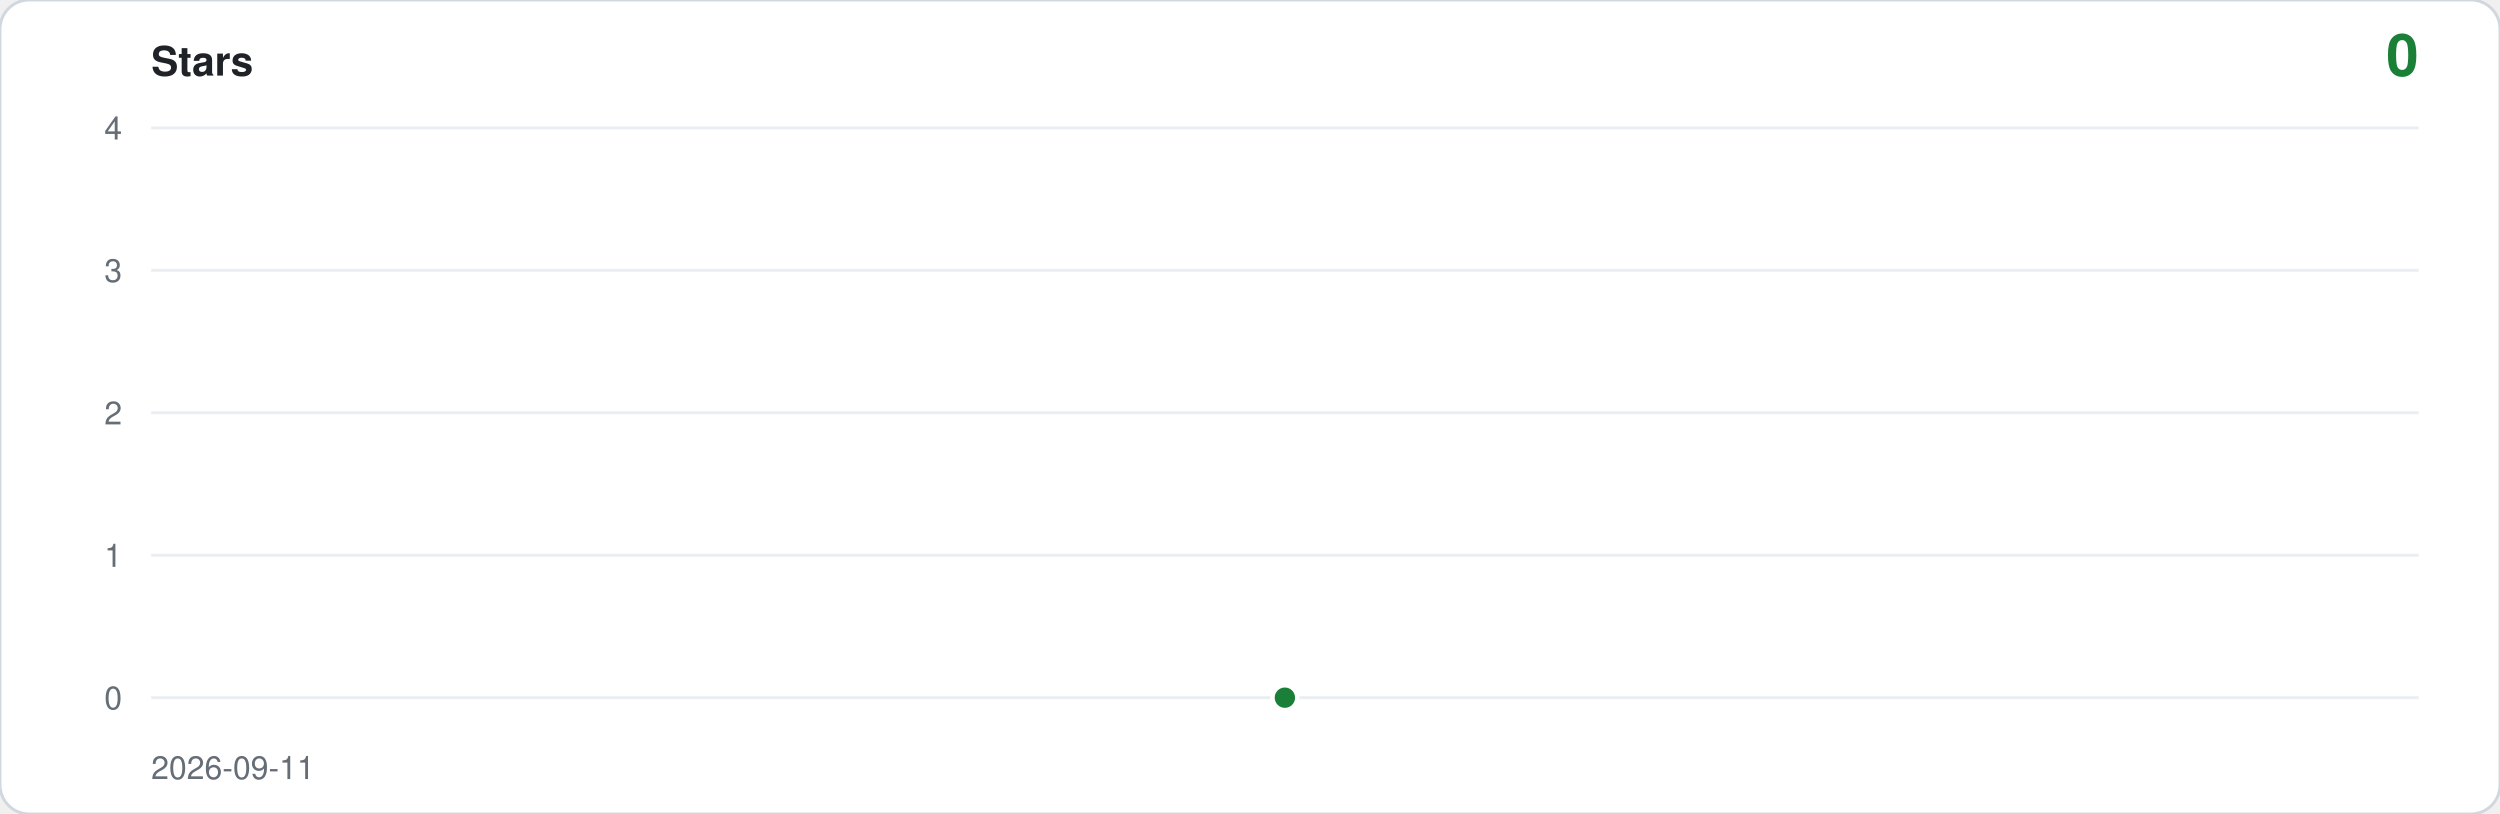
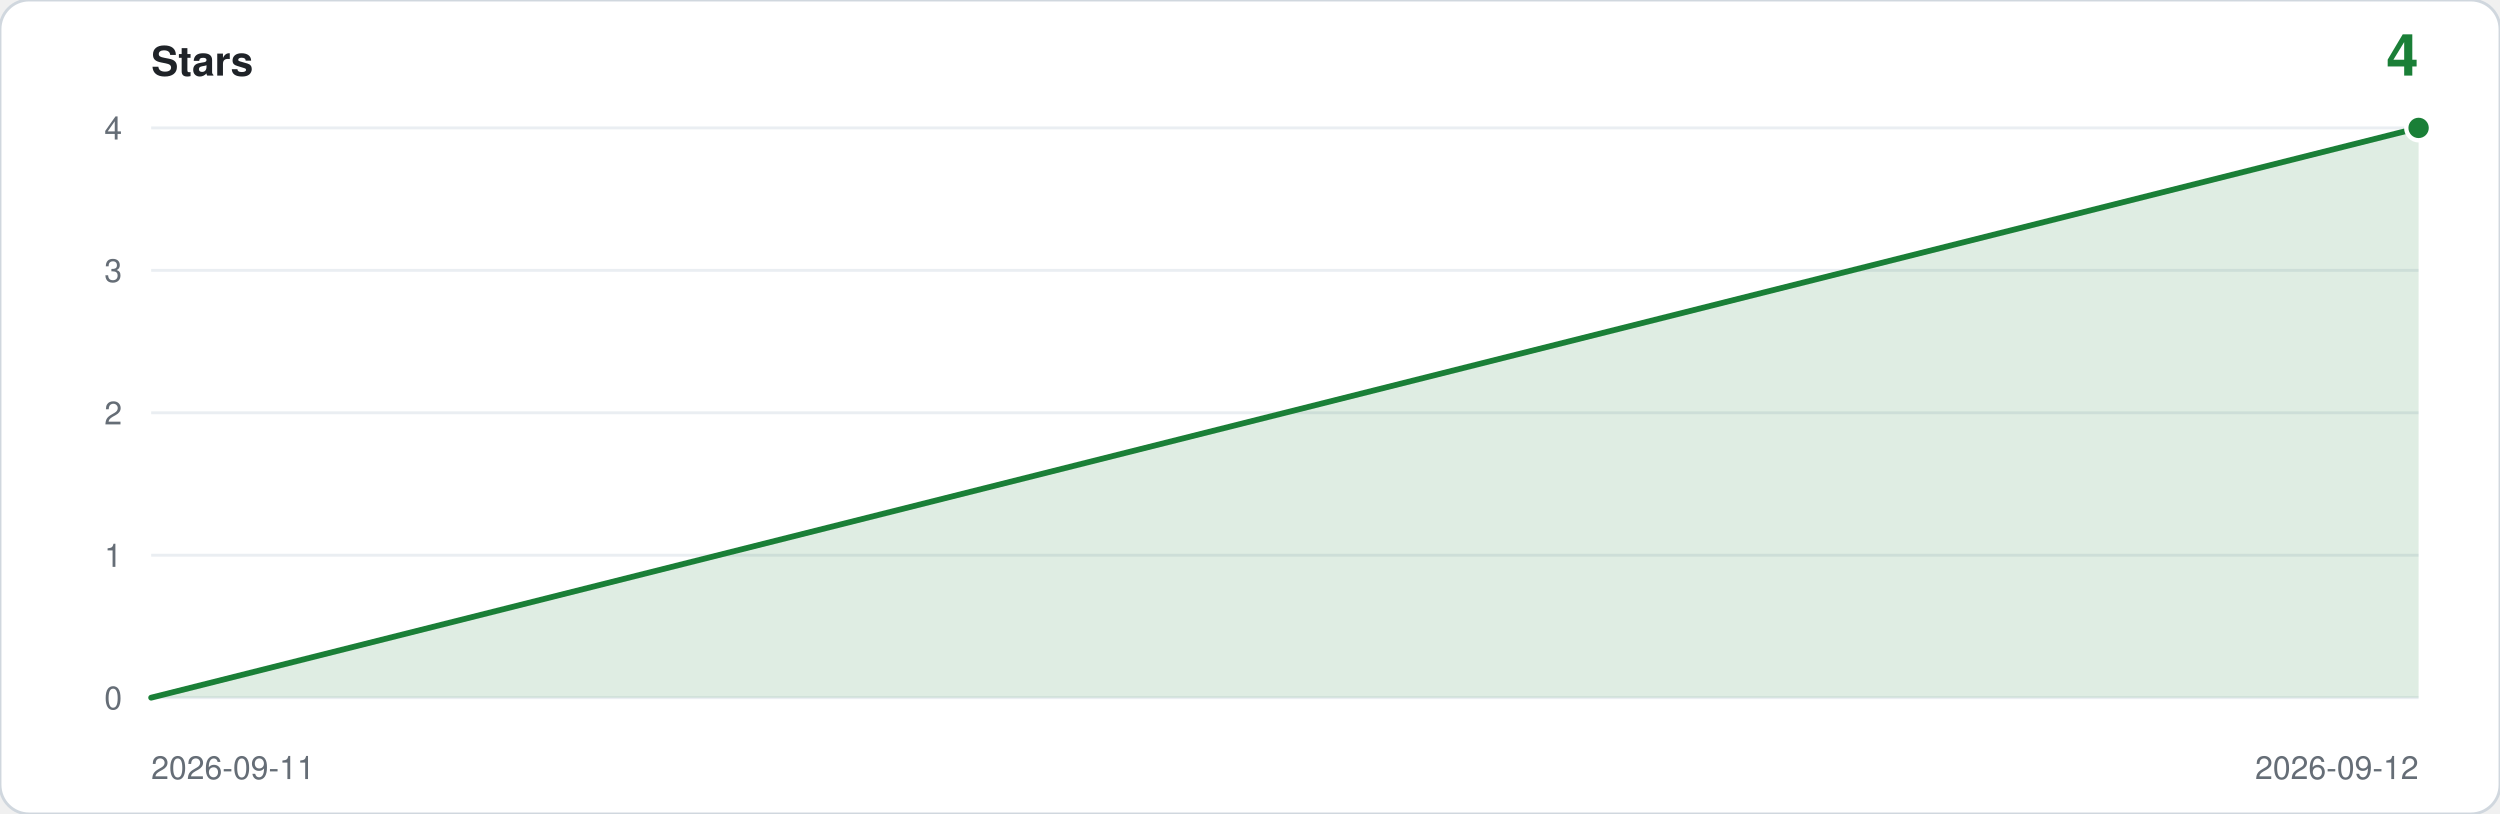
- <svg xmlns="http://www.w3.org/2000/svg" viewBox="0 0 860 280" width="860" height="280" role="img" aria-label="Star history: 0 stars">
+ <svg xmlns="http://www.w3.org/2000/svg" viewBox="0 0 860 280" width="860" height="280" role="img" aria-label="Star history: 4 stars">
  <rect width="860" height="280" rx="10" fill="#ffffff" stroke="#d0d7de" />
  <text x="52" y="26" font-family="ui-sans-serif,-apple-system,Segoe UI,Helvetica,Arial,sans-serif" font-size="14" font-weight="600" fill="#1f2328">Stars</text>
-   <text x="832" y="26" text-anchor="end" font-family="ui-sans-serif,-apple-system,Segoe UI,Helvetica,Arial,sans-serif" font-size="20" font-weight="600" fill="#1a7f37">0</text>
+   <text x="832" y="26" text-anchor="end" font-family="ui-sans-serif,-apple-system,Segoe UI,Helvetica,Arial,sans-serif" font-size="20" font-weight="600" fill="#1a7f37">4</text>
  <line x1="52" y1="240.0" x2="832" y2="240.0" stroke="#eaeef2" />
  <text x="42" y="244.0" text-anchor="end" font-family="ui-sans-serif,-apple-system,Segoe UI,Helvetica,Arial,sans-serif" font-size="11" fill="#656d76">0</text>
  <line x1="52" y1="191.0" x2="832" y2="191.0" stroke="#eaeef2" />
  <text x="42" y="195.0" text-anchor="end" font-family="ui-sans-serif,-apple-system,Segoe UI,Helvetica,Arial,sans-serif" font-size="11" fill="#656d76">1</text>
  <line x1="52" y1="142.0" x2="832" y2="142.0" stroke="#eaeef2" />
  <text x="42" y="146.0" text-anchor="end" font-family="ui-sans-serif,-apple-system,Segoe UI,Helvetica,Arial,sans-serif" font-size="11" fill="#656d76">2</text>
  <line x1="52" y1="93.0" x2="832" y2="93.0" stroke="#eaeef2" />
  <text x="42" y="97.0" text-anchor="end" font-family="ui-sans-serif,-apple-system,Segoe UI,Helvetica,Arial,sans-serif" font-size="11" fill="#656d76">3</text>
  <line x1="52" y1="44.0" x2="832" y2="44.0" stroke="#eaeef2" />
  <text x="42" y="48.0" text-anchor="end" font-family="ui-sans-serif,-apple-system,Segoe UI,Helvetica,Arial,sans-serif" font-size="11" fill="#656d76">4</text>
-   <path d="M 442.0,240.0 L 442.0,240.0 L 442.0,240.0 Z" fill="#1a7f37" fill-opacity="0.14" />
-   <circle cx="442.0" cy="240.0" r="5" fill="#ffffff" />
-   <circle cx="442.0" cy="240.0" r="3.5" fill="#1a7f37" />
+   <path d="M 52.0,240.0 L 52.0,240.0 L 832.0,44.0 L 832.0,240.0 Z" fill="#1a7f37" fill-opacity="0.14" />
+   <polyline points="52.0,240.0 832.0,44.0" fill="none" stroke="#1a7f37" stroke-width="2" stroke-linejoin="round" stroke-linecap="round" />
+   <circle cx="832.0" cy="44.0" r="5" fill="#ffffff" />
+   <circle cx="832.0" cy="44.0" r="3.5" fill="#1a7f37" />
  <text x="52" y="268" font-family="ui-sans-serif,-apple-system,Segoe UI,Helvetica,Arial,sans-serif" font-size="11" fill="#656d76">2026-09-11</text>
+   <text x="832" y="268" text-anchor="end" font-family="ui-sans-serif,-apple-system,Segoe UI,Helvetica,Arial,sans-serif" font-size="11" fill="#656d76">2026-09-12</text>
</svg>
